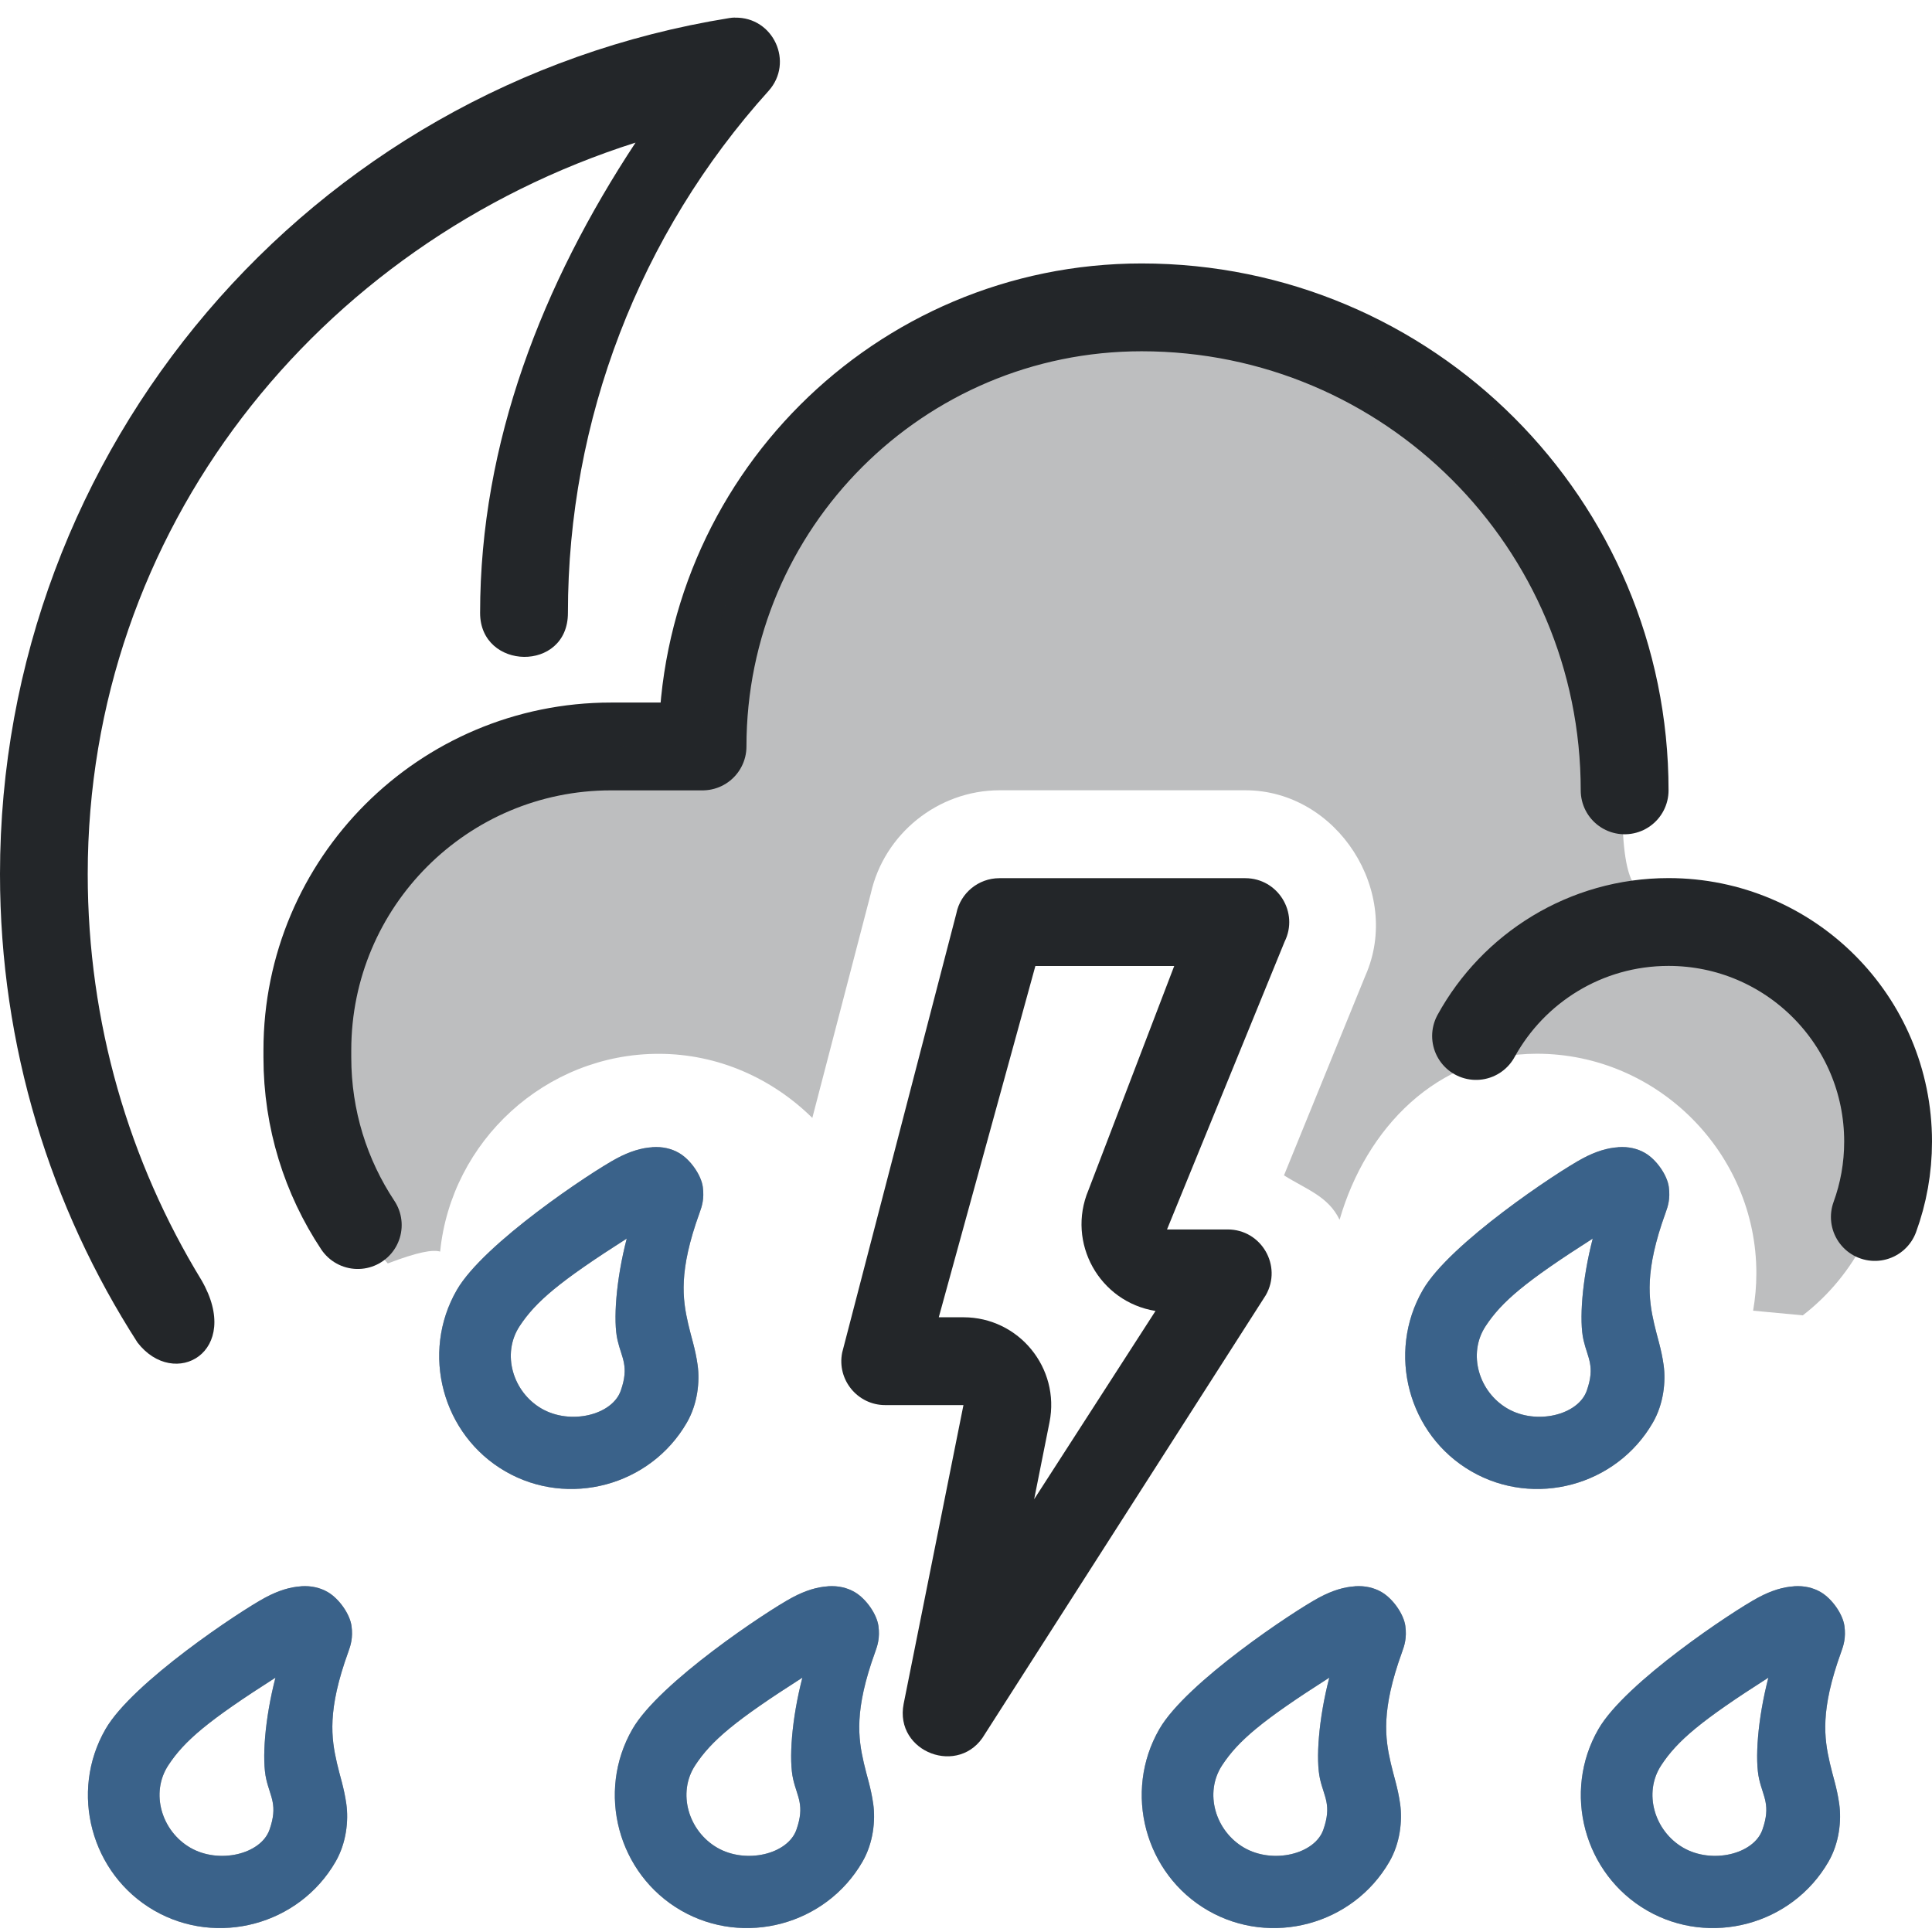
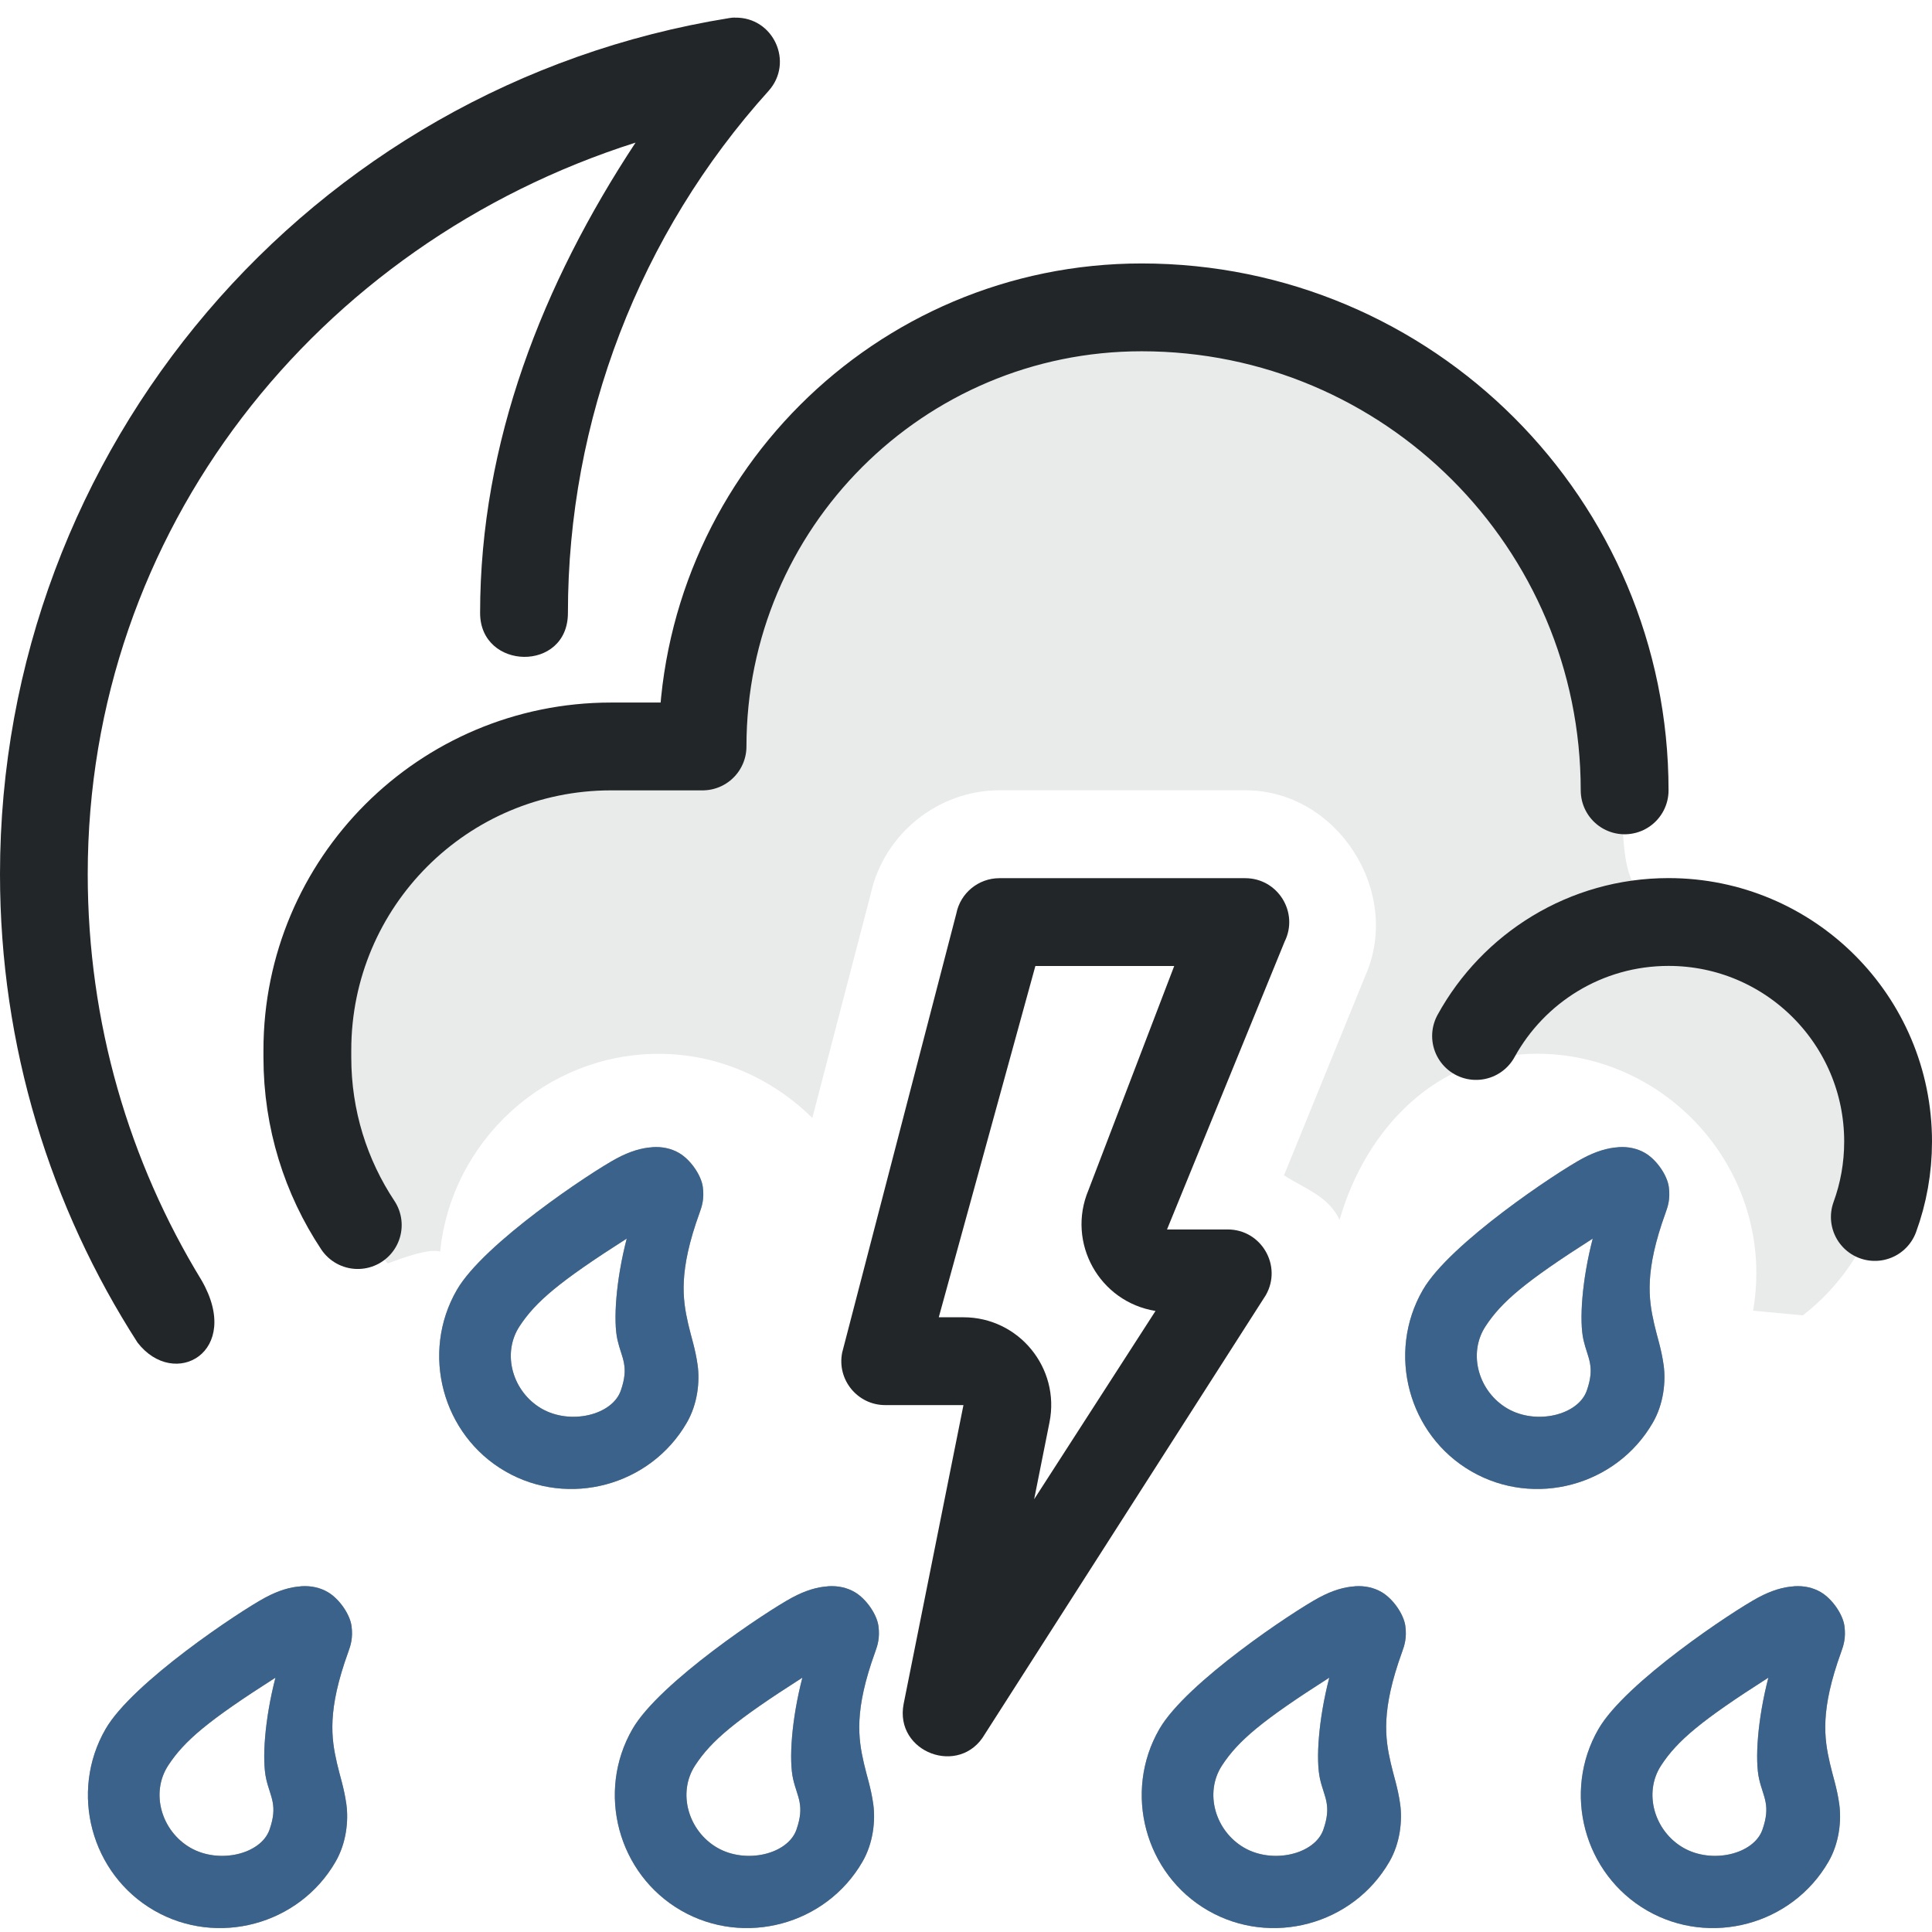
- <svg xmlns="http://www.w3.org/2000/svg" width="22" height="22" version="1.1" xml:space="preserve">
+ <svg xmlns="http://www.w3.org/2000/svg" width="22" height="22" version="1.1">
  <defs>
    <style id="current-color-scheme" type="text/css">.ColorScheme-Text { color:#232629; }</style>
  </defs>
-   <g fill="currentColor" stroke-linecap="round" stroke-linejoin="round" class="ColorScheme-Text">
-     <path class="ColorScheme-Text" d="m15.426 18.064c-0.118 0.007-0.253 0.046-0.404 0.127-0.29 0.155-1.514 0.967-1.82 1.498-0.415 0.719-0.166 1.651 0.553 2.066 0.719 0.415 1.651 0.164 2.066-0.555 0.124-0.214 0.149-0.469 0.123-0.656s-0.075-0.325-0.107-0.467c-0.065-0.284-0.112-0.601 0.129-1.266 0.027-0.074 0.055-0.161 0.037-0.295s-0.139-0.31-0.271-0.387c-0.085-0.049-0.186-0.074-0.305-0.066zm-0.289 1.039c-0.123 0.473-0.156 0.939-0.105 1.158 0.047 0.205 0.135 0.294 0.037 0.574s-0.576 0.394-0.902 0.205c-0.327-0.189-0.458-0.623-0.25-0.939 0.184-0.28 0.453-0.508 1.221-0.998z" style="paint-order:fill markers stroke" />
-     <path class="ColorScheme-Text" d="m3.426 18.064c-0.118 0.007-0.253 0.046-0.404 0.127-0.29 0.155-1.514 0.967-1.82 1.498-0.415 0.719-0.166 1.651 0.553 2.066 0.719 0.415 1.651 0.164 2.066-0.555 0.124-0.214 0.149-0.469 0.123-0.656s-0.075-0.325-0.107-0.467c-0.065-0.284-0.112-0.601 0.129-1.266 0.027-0.074 0.055-0.161 0.037-0.295s-0.139-0.31-0.271-0.387c-0.085-0.049-0.186-0.074-0.305-0.066zm-0.289 1.039c-0.123 0.473-0.156 0.939-0.105 1.158 0.047 0.205 0.135 0.294 0.037 0.574-0.098 0.28-0.576 0.394-0.902 0.205-0.327-0.189-0.458-0.623-0.25-0.939 0.184-0.28 0.453-0.508 1.221-0.998z" style="paint-order:fill markers stroke" />
-     <path class="ColorScheme-Text" d="m18.426 13.064c-0.118 0.007-0.253 0.046-0.404 0.127-0.29 0.155-1.514 0.967-1.82 1.498-0.415 0.719-0.166 1.651 0.553 2.066 0.719 0.415 1.651 0.164 2.066-0.555 0.124-0.214 0.149-0.469 0.123-0.656s-0.075-0.325-0.107-0.467c-0.065-0.284-0.112-0.601 0.129-1.266 0.027-0.074 0.055-0.161 0.037-0.295s-0.139-0.31-0.271-0.387c-0.085-0.049-0.186-0.074-0.305-0.066zm-0.289 1.039c-0.123 0.473-0.156 0.939-0.105 1.158 0.047 0.205 0.135 0.294 0.037 0.574s-0.576 0.394-0.902 0.205c-0.327-0.189-0.458-0.623-0.25-0.939 0.184-0.28 0.453-0.508 1.221-0.998z" style="paint-order:fill markers stroke" />
+   <g class="ColorScheme-Text" fill="currentColor" stroke-linecap="round" stroke-linejoin="round">
+     <path class="ColorScheme-Text" d="m15.426 18.064c-.118.007-.253.046-.404.127-.29.155-1.514.967-1.82 1.498-.415.719-.166 1.651.553 2.066.719.415 1.651.164 2.066-.555.124-.214.149-.469.123-.656s-.075-.325-.107-.467c-.065-.284-.112-.601.129-1.266.027-.074.055-.161.037-.295s-.139-.31-.271-.387c-.085-.049-.186-.074-.305-.066zm-.289 1.039c-.123.473-.156.939-.105 1.158.047.205.135.294.037.574s-.576.394-.902.205c-.327-.189-.458-.623-.25-.939.184-.28.453-.508 1.221-.998z" style="paint-order:fill markers stroke" />
+     <path class="ColorScheme-Text" d="m3.426 18.064c-.118.007-.253.046-.404.127-.29.155-1.514.967-1.82 1.498-.415.719-.166 1.651.553 2.066.719.415 1.651.164 2.066-.555.124-.214.149-.469.123-.656s-.075-.325-.107-.467c-.065-.284-.112-.601.129-1.266.027-.074.055-.161.037-.295s-.139-.31-.271-.387c-.085-.049-.186-.074-.305-.066zm-.289 1.039c-.123.473-.156.939-.105 1.158.047.205.135.294.037.574-.098.28-.576.394-.902.205-.327-.189-.458-.623-.25-.939.184-.28.453-.508 1.221-.998z" style="paint-order:fill markers stroke" />
+     <path class="ColorScheme-Text" d="m18.426 13.064c-.118.007-.253.046-.404.127-.29.155-1.514.967-1.82 1.498-.415.719-.166 1.651.553 2.066.719.415 1.651.164 2.066-.555.124-.214.149-.469.123-.656s-.075-.325-.107-.467c-.065-.284-.112-.601.129-1.266.027-.074.055-.161.037-.295s-.139-.31-.271-.387c-.085-.049-.186-.074-.305-.066zm-.289 1.039c-.123.473-.156.939-.105 1.158.047.205.135.294.037.574s-.576.394-.902.205c-.327-.189-.458-.623-.25-.939.184-.28.453-.508 1.221-.998z" style="paint-order:fill markers stroke" />
  </g>
  <g stroke-linecap="round" stroke-linejoin="round">
-     <path d="m3.426 18.064c-0.118 0.007-0.253 0.046-0.404 0.127-0.29 0.155-1.514 0.967-1.82 1.498-0.415 0.719-0.166 1.651 0.553 2.066 0.719 0.415 1.651 0.164 2.066-0.555 0.124-0.214 0.149-0.469 0.123-0.656s-0.075-0.325-0.107-0.467c-0.065-0.284-0.112-0.601 0.129-1.266 0.027-0.074 0.055-0.161 0.037-0.295s-0.139-0.31-0.271-0.387c-0.085-0.049-0.186-0.074-0.305-0.066zm-0.289 1.039c-0.123 0.473-0.156 0.939-0.105 1.158 0.047 0.205 0.135 0.294 0.037 0.574-0.098 0.28-0.576 0.394-0.902 0.205-0.327-0.189-0.458-0.623-0.25-0.939 0.184-0.28 0.453-0.508 1.221-0.998z" fill="#57abff" opacity=".453" style="paint-order:fill markers stroke" />
-     <path d="m18.426 13.064c-0.118 0.007-0.253 0.046-0.404 0.127-0.29 0.155-1.514 0.967-1.82 1.498-0.415 0.719-0.166 1.651 0.553 2.066 0.719 0.415 1.651 0.164 2.066-0.555 0.124-0.214 0.149-0.469 0.123-0.656s-0.075-0.325-0.107-0.467c-0.065-0.284-0.112-0.601 0.129-1.266 0.027-0.074 0.055-0.161 0.037-0.295s-0.139-0.31-0.271-0.387c-0.085-0.049-0.186-0.074-0.305-0.066zm-0.289 1.039c-0.123 0.473-0.156 0.939-0.105 1.158 0.047 0.205 0.135 0.294 0.037 0.574s-0.576 0.394-0.902 0.205c-0.327-0.189-0.458-0.623-0.25-0.939 0.184-0.28 0.453-0.508 1.221-0.998z" fill="#57abff" opacity=".453" style="paint-order:fill markers stroke" />
-     <path class="ColorScheme-Text" d="m7.426 13.064c-0.118 0.007-0.253 0.046-0.404 0.127-0.29 0.155-1.514 0.967-1.82 1.498-0.415 0.719-0.166 1.651 0.553 2.066 0.719 0.415 1.651 0.164 2.066-0.555 0.124-0.214 0.149-0.469 0.123-0.656s-0.075-0.325-0.107-0.467c-0.065-0.284-0.112-0.601 0.129-1.266 0.027-0.074 0.055-0.161 0.037-0.295s-0.139-0.31-0.271-0.387c-0.085-0.049-0.186-0.074-0.305-0.066zm-0.289 1.039c-0.123 0.473-0.156 0.939-0.105 1.158 0.047 0.205 0.135 0.294 0.037 0.574-0.098 0.28-0.576 0.394-0.902 0.205-0.327-0.189-0.458-0.623-0.25-0.939 0.184-0.28 0.453-0.508 1.221-0.998z" fill="currentColor" style="paint-order:fill markers stroke" />
-     <path d="m15.426 18.064c-0.118 0.007-0.253 0.046-0.404 0.127-0.29 0.155-1.514 0.967-1.82 1.498-0.415 0.719-0.166 1.651 0.553 2.066 0.719 0.415 1.651 0.164 2.066-0.555 0.124-0.214 0.149-0.469 0.123-0.656s-0.075-0.325-0.107-0.467c-0.065-0.284-0.112-0.601 0.129-1.266 0.027-0.074 0.055-0.161 0.037-0.295s-0.139-0.31-0.271-0.387c-0.085-0.049-0.186-0.074-0.305-0.066zm-0.289 1.039c-0.123 0.473-0.156 0.939-0.105 1.158 0.047 0.205 0.135 0.294 0.037 0.574s-0.576 0.394-0.902 0.205c-0.327-0.189-0.458-0.623-0.25-0.939 0.184-0.28 0.453-0.508 1.221-0.998z" fill="#57abff" opacity=".453" style="paint-order:fill markers stroke" />
-     <path d="m7.426 13.064c-0.118 0.007-0.253 0.046-0.404 0.127-0.29 0.155-1.514 0.967-1.82 1.498-0.415 0.719-0.166 1.651 0.553 2.066 0.719 0.415 1.651 0.164 2.066-0.555 0.124-0.214 0.149-0.469 0.123-0.656s-0.075-0.325-0.107-0.467c-0.065-0.284-0.112-0.601 0.129-1.266 0.027-0.074 0.055-0.161 0.037-0.295s-0.139-0.31-0.271-0.387c-0.085-0.049-0.186-0.074-0.305-0.066zm-0.289 1.039c-0.123 0.473-0.156 0.939-0.105 1.158 0.047 0.205 0.135 0.294 0.037 0.574-0.098 0.28-0.576 0.394-0.902 0.205-0.327-0.189-0.458-0.623-0.25-0.939 0.184-0.28 0.453-0.508 1.221-0.998z" fill="#57abff" opacity=".453" style="paint-order:fill markers stroke" />
-     <path class="ColorScheme-Text" d="m18.5 9c0-3.038-2.462-5.5-5.5-5.5-2.761 0-5 2.239-5 5h-1.042c-1.91 0-3.458 1.548-3.458 3.458v0.083c0 0.706 0.211 1.362 0.574 1.909m17.275-0.092c0.098-0.268 0.151-0.557 0.151-0.859 0-1.381-1.119-2.5-2.5-2.5-0.945 0-1.767 0.524-2.192 1.298" fill="none" stroke="currentColor" style="paint-order:fill markers stroke" />
+     <path d="m3.426 18.064c-.118.007-.253.046-.404.127-.29.155-1.514.967-1.82 1.498-.415.719-.166 1.651.553 2.066.719.415 1.651.164 2.066-.555.124-.214.149-.469.123-.656s-.075-.325-.107-.467c-.065-.284-.112-.601.129-1.266.027-.074.055-.161.037-.295s-.139-.31-.271-.387c-.085-.049-.186-.074-.305-.066zm-.289 1.039c-.123.473-.156.939-.105 1.158.047.205.135.294.037.574-.098.28-.576.394-.902.205-.327-.189-.458-.623-.25-.939.184-.28.453-.508 1.221-.998z" fill="#57abff" opacity=".453" style="paint-order:fill markers stroke" />
+     <path d="m18.426 13.064c-.118.007-.253.046-.404.127-.29.155-1.514.967-1.82 1.498-.415.719-.166 1.651.553 2.066.719.415 1.651.164 2.066-.555.124-.214.149-.469.123-.656s-.075-.325-.107-.467c-.065-.284-.112-.601.129-1.266.027-.074.055-.161.037-.295s-.139-.31-.271-.387c-.085-.049-.186-.074-.305-.066zm-.289 1.039c-.123.473-.156.939-.105 1.158.047.205.135.294.037.574s-.576.394-.902.205c-.327-.189-.458-.623-.25-.939.184-.28.453-.508 1.221-.998z" fill="#57abff" opacity=".453" style="paint-order:fill markers stroke" />
+     <path class="ColorScheme-Text" d="m7.426 13.064c-.118.007-.253.046-.404.127-.29.155-1.514.967-1.82 1.498-.415.719-.166 1.651.553 2.066.719.415 1.651.164 2.066-.555.124-.214.149-.469.123-.656s-.075-.325-.107-.467c-.065-.284-.112-.601.129-1.266.027-.074.055-.161.037-.295s-.139-.31-.271-.387c-.085-.049-.186-.074-.305-.066zm-.289 1.039c-.123.473-.156.939-.105 1.158.047.205.135.294.037.574-.098.28-.576.394-.902.205-.327-.189-.458-.623-.25-.939.184-.28.453-.508 1.221-.998z" fill="currentColor" style="paint-order:fill markers stroke" />
+     <path d="m15.426 18.064c-.118.007-.253.046-.404.127-.29.155-1.514.967-1.82 1.498-.415.719-.166 1.651.553 2.066.719.415 1.651.164 2.066-.555.124-.214.149-.469.123-.656s-.075-.325-.107-.467c-.065-.284-.112-.601.129-1.266.027-.074.055-.161.037-.295s-.139-.31-.271-.387c-.085-.049-.186-.074-.305-.066zm-.289 1.039c-.123.473-.156.939-.105 1.158.047.205.135.294.037.574s-.576.394-.902.205c-.327-.189-.458-.623-.25-.939.184-.28.453-.508 1.221-.998z" fill="#57abff" opacity=".453" style="paint-order:fill markers stroke" />
+     <path d="m7.426 13.064c-.118.007-.253.046-.404.127-.29.155-1.514.967-1.82 1.498-.415.719-.166 1.651.553 2.066.719.415 1.651.164 2.066-.555.124-.214.149-.469.123-.656s-.075-.325-.107-.467c-.065-.284-.112-.601.129-1.266.027-.074.055-.161.037-.295s-.139-.31-.271-.387c-.085-.049-.186-.074-.305-.066zm-.289 1.039c-.123.473-.156.939-.105 1.158.047.205.135.294.037.574-.098.28-.576.394-.902.205-.327-.189-.458-.623-.25-.939.184-.28.453-.508 1.221-.998z" fill="#57abff" opacity=".453" style="paint-order:fill markers stroke" />
+     <path class="ColorScheme-Text" d="m18.5 9c0-3.038-2.462-5.5-5.5-5.5-2.761 0-5 2.239-5 5h-1.042c-1.91 0-3.458 1.548-3.458 3.458v.083c0 .706.211 1.362.574 1.909m17.275-.092c.098-.268.151-.557.151-.859 0-1.381-1.119-2.5-2.5-2.5-.945 0-1.767.524-2.192 1.298" fill="none" stroke="currentColor" style="paint-order:fill markers stroke" />
  </g>
-   <g fill="currentColor" class="ColorScheme-Text">
-     <path class="ColorScheme-Text" d="m13 3.5c-2.761 0-5 2.239-5 5-2.43-0.188-4.104 1.004-4.5 3.459v0.082c0 0.904 0.348 1.729 0.916 2.346 0.34-0.13 0.511-0.16 0.596-0.135 0.126-1.257 1.2-2.252 2.488-2.252 0.68 0 1.297 0.283 1.75 0.73l0.666-2.555c0.151-0.68 0.766-1.175 1.465-1.176h2.801c1.051 0.001 1.787 1.163 1.365 2.113l-0.926 2.272c0.252 0.159 0.505 0.238 0.633 0.506 0.301-1.043 1.111-1.891 2.246-1.891 1.372 0 2.5 1.128 2.5 2.5 0 0.145-0.013 0.287-0.037 0.426 0.315 0.029 0.566 0.053 0.566 0.053 0.591-0.457 0.971-1.174 0.971-1.978 0-1.283-0.966-2.341-2.211-2.484v-0.016c0-1.277-0.816 0.724-0.816-1.342 0-0.049-0.009-0.096-0.021-0.141l0.049-0.018c0-3.038-2.462-5.5-5.5-5.5z" opacity=".3" style="paint-order:fill markers stroke" />
-     <path class="ColorScheme-Text" d="m11.38 10c-0.238 8.5e-5 -0.444 0.169-0.49 0.402l-1.3 5c-0.062 0.309 0.175 0.598 0.49 0.598h0.891l-0.681 3.402c-0.108 0.554 0.641 0.834 0.924 0.346l3.2-5c0.19-0.333-0.05-0.748-0.434-0.748h-0.691l1.339-3.277c0.165-0.332-0.076-0.722-0.447-0.723zm0.41 1h1.581l-0.977 2.553c-0.251 0.598 0.124 1.272 0.764 1.375l-1.382 2.144 0.175-0.877c0.123-0.618-0.35-1.195-0.98-1.195h-0.281z" />
-     <path class="ColorScheme-Text" d="m20.426 18.064c-0.118 0.007-0.253 0.046-0.404 0.127-0.29 0.155-1.514 0.967-1.82 1.498-0.415 0.719-0.166 1.651 0.553 2.066 0.719 0.415 1.651 0.164 2.066-0.555 0.124-0.214 0.149-0.469 0.123-0.656s-0.075-0.325-0.107-0.467c-0.065-0.284-0.112-0.601 0.129-1.266 0.027-0.074 0.055-0.161 0.037-0.295s-0.139-0.31-0.271-0.387c-0.085-0.049-0.186-0.074-0.305-0.066zm-0.289 1.039c-0.123 0.473-0.156 0.939-0.105 1.158 0.047 0.205 0.135 0.294 0.037 0.574s-0.576 0.394-0.902 0.205c-0.327-0.189-0.458-0.623-0.25-0.939 0.184-0.28 0.453-0.508 1.221-0.998z" stroke-linecap="round" stroke-linejoin="round" style="paint-order:fill markers stroke" />
+   <g class="ColorScheme-Text" fill="currentColor">
+     <path class="ColorScheme-Text" d="m13 3.5c-2.761 0-5 2.239-5 5-2.43-.188-4.104 1.004-4.5 3.459v.082c0 .904.348 1.729.916 2.346.34-.13.511-.16.596-.135.126-1.257 1.2-2.252 2.488-2.252.68 0 1.297.283 1.75.73l.666-2.555c.151-.68.766-1.175 1.465-1.176h2.801c1.051.001 1.787 1.163 1.365 2.113l-.926 2.272c.252.159.505.238.633.506.301-1.043 1.111-1.891 2.246-1.891 1.372 0 2.5 1.128 2.5 2.5 0 .145-.013.287-.037.426.315.029.566.053.566.053.591-.457.971-1.174.971-1.978 0-1.283-.966-2.341-2.211-2.484v-.016c0-1.277-.816.724-.816-1.342 0-.049-.009-.096-.021-.141l.049-.018c0-3.038-2.462-5.5-5.5-5.5z" opacity=".3" style="opacity:.1;paint-order:fill markers stroke" />
+     <path class="ColorScheme-Text" d="m11.38 10c-.238 8.5e-5-.444.169-.49.402l-1.3 5c-.062.309.175.598.49.598h.891l-.681 3.402c-.108.554.641.834.924.346l3.2-5c.19-.333-.05-.748-.434-.748h-.691l1.339-3.277c.165-.332-.076-.722-.447-.723zm.41 1h1.581l-.977 2.553c-.251.598.124 1.272.764 1.375l-1.382 2.144.175-.877c.123-.618-.35-1.195-.98-1.195h-.281z" />
+     <path class="ColorScheme-Text" d="m20.426 18.064c-.118.007-.253.046-.404.127-.29.155-1.514.967-1.82 1.498-.415.719-.166 1.651.553 2.066.719.415 1.651.164 2.066-.555.124-.214.149-.469.123-.656s-.075-.325-.107-.467c-.065-.284-.112-.601.129-1.266.027-.074.055-.161.037-.295s-.139-.31-.271-.387c-.085-.049-.186-.074-.305-.066zm-.289 1.039c-.123.473-.156.939-.105 1.158.047.205.135.294.037.574s-.576.394-.902.205c-.327-.189-.458-.623-.25-.939.184-.28.453-.508 1.221-.998z" stroke-linecap="round" stroke-linejoin="round" style="paint-order:fill markers stroke" />
  </g>
  <g stroke-linecap="round" stroke-linejoin="round">
-     <path d="m20.426 18.064c-0.118 0.007-0.253 0.046-0.404 0.127-0.29 0.155-1.514 0.967-1.82 1.498-0.415 0.719-0.166 1.651 0.553 2.066 0.719 0.415 1.651 0.164 2.066-0.555 0.124-0.214 0.149-0.469 0.123-0.656s-0.075-0.325-0.107-0.467c-0.065-0.284-0.112-0.601 0.129-1.266 0.027-0.074 0.055-0.161 0.037-0.295s-0.139-0.31-0.271-0.387c-0.085-0.049-0.186-0.074-0.305-0.066zm-0.289 1.039c-0.123 0.473-0.156 0.939-0.105 1.158 0.047 0.205 0.135 0.294 0.037 0.574s-0.576 0.394-0.902 0.205c-0.327-0.189-0.458-0.623-0.25-0.939 0.184-0.28 0.453-0.508 1.221-0.998z" fill="#57abff" opacity=".453" style="paint-order:fill markers stroke" />
-     <path class="ColorScheme-Text" d="m9.426 18.064c-0.118 0.007-0.253 0.046-0.404 0.127-0.29 0.155-1.514 0.967-1.82 1.498-0.415 0.719-0.166 1.651 0.553 2.066 0.719 0.415 1.651 0.164 2.066-0.555 0.124-0.214 0.149-0.469 0.123-0.656s-0.075-0.325-0.107-0.467c-0.065-0.284-0.112-0.601 0.129-1.266 0.027-0.074 0.055-0.161 0.037-0.295s-0.139-0.31-0.271-0.387c-0.085-0.049-0.186-0.074-0.305-0.066zm-0.289 1.039c-0.123 0.473-0.156 0.939-0.105 1.158 0.047 0.205 0.135 0.294 0.037 0.574s-0.576 0.394-0.902 0.205c-0.327-0.189-0.458-0.623-0.25-0.939 0.184-0.28 0.453-0.508 1.221-0.998z" fill="currentColor" style="paint-order:fill markers stroke" />
-     <path d="m9.426 18.064c-0.118 0.007-0.253 0.046-0.404 0.127-0.29 0.155-1.514 0.967-1.82 1.498-0.415 0.719-0.166 1.651 0.553 2.066 0.719 0.415 1.651 0.164 2.066-0.555 0.124-0.214 0.149-0.469 0.123-0.656s-0.075-0.325-0.107-0.467c-0.065-0.284-0.112-0.601 0.129-1.266 0.027-0.074 0.055-0.161 0.037-0.295s-0.139-0.31-0.271-0.387c-0.085-0.049-0.186-0.074-0.305-0.066zm-0.289 1.039c-0.123 0.473-0.156 0.939-0.105 1.158 0.047 0.205 0.135 0.294 0.037 0.574s-0.576 0.394-0.902 0.205c-0.327-0.189-0.458-0.623-0.25-0.939 0.184-0.28 0.453-0.508 1.221-0.998z" fill="#57abff" opacity=".453" style="paint-order:fill markers stroke" />
+     <path d="m20.426 18.064c-.118.007-.253.046-.404.127-.29.155-1.514.967-1.82 1.498-.415.719-.166 1.651.553 2.066.719.415 1.651.164 2.066-.555.124-.214.149-.469.123-.656s-.075-.325-.107-.467c-.065-.284-.112-.601.129-1.266.027-.074.055-.161.037-.295s-.139-.31-.271-.387c-.085-.049-.186-.074-.305-.066zm-.289 1.039c-.123.473-.156.939-.105 1.158.047.205.135.294.037.574s-.576.394-.902.205c-.327-.189-.458-.623-.25-.939.184-.28.453-.508 1.221-.998z" fill="#57abff" opacity=".453" style="paint-order:fill markers stroke" />
+     <path class="ColorScheme-Text" d="m9.426 18.064c-.118.007-.253.046-.404.127-.29.155-1.514.967-1.82 1.498-.415.719-.166 1.651.553 2.066.719.415 1.651.164 2.066-.555.124-.214.149-.469.123-.656s-.075-.325-.107-.467c-.065-.284-.112-.601.129-1.266.027-.074.055-.161.037-.295s-.139-.31-.271-.387c-.085-.049-.186-.074-.305-.066zm-.289 1.039c-.123.473-.156.939-.105 1.158.047.205.135.294.037.574s-.576.394-.902.205c-.327-.189-.458-.623-.25-.939.184-.28.453-.508 1.221-.998z" fill="currentColor" style="paint-order:fill markers stroke" />
+     <path d="m9.426 18.064c-.118.007-.253.046-.404.127-.29.155-1.514.967-1.82 1.498-.415.719-.166 1.651.553 2.066.719.415 1.651.164 2.066-.555.124-.214.149-.469.123-.656s-.075-.325-.107-.467c-.065-.284-.112-.601.129-1.266.027-.074.055-.161.037-.295s-.139-.31-.271-.387c-.085-.049-.186-.074-.305-.066zm-.289 1.039c-.123.473-.156.939-.105 1.158.047.205.135.294.037.574s-.576.394-.902.205c-.327-.189-.458-.623-.25-.939.184-.28.453-.508 1.221-.998z" fill="#57abff" opacity=".453" style="paint-order:fill markers stroke" />
  </g>
-   <path class="ColorScheme-Text" d="m8.371 0.2c-0.023 3.86e-4 -0.046 0.002-0.068 0.006-4.782 0.77-8.303 4.905-8.303 9.748 1.29e-4 1.964 0.576 3.795 1.566 5.334 0.42 0.543 1.201 0.107 0.728-0.711-0.822-1.346-1.295-2.928-1.295-4.623-9.4e-5 -3.912 2.606-7.175 6.238-8.33-1.057 1.604-1.77 3.413-1.77 5.356 0 0.655 1 0.678 1 1e-5 -5.8e-5 -2.196 0.814-4.315 2.285-5.945 0.292-0.326 0.055-0.843-0.383-0.834z" fill="currentColor" />
+   <path class="ColorScheme-Text" d="m8.371.2c-.023 0-.046.002-.068.006-4.782.77-8.303 4.905-8.303 9.748 0 1.964.576 3.795 1.566 5.334.42.543 1.201.107.728-.711-.822-1.346-1.295-2.928-1.295-4.623-9.4e-5-3.912 2.606-7.175 6.238-8.33-1.057 1.604-1.77 3.413-1.77 5.356 0 .655 1.0.678 1 1e-5-5.8e-5-2.196.814-4.315 2.285-5.945.292-.326.055-.843-.383-.834z" fill="currentColor" />
</svg>
